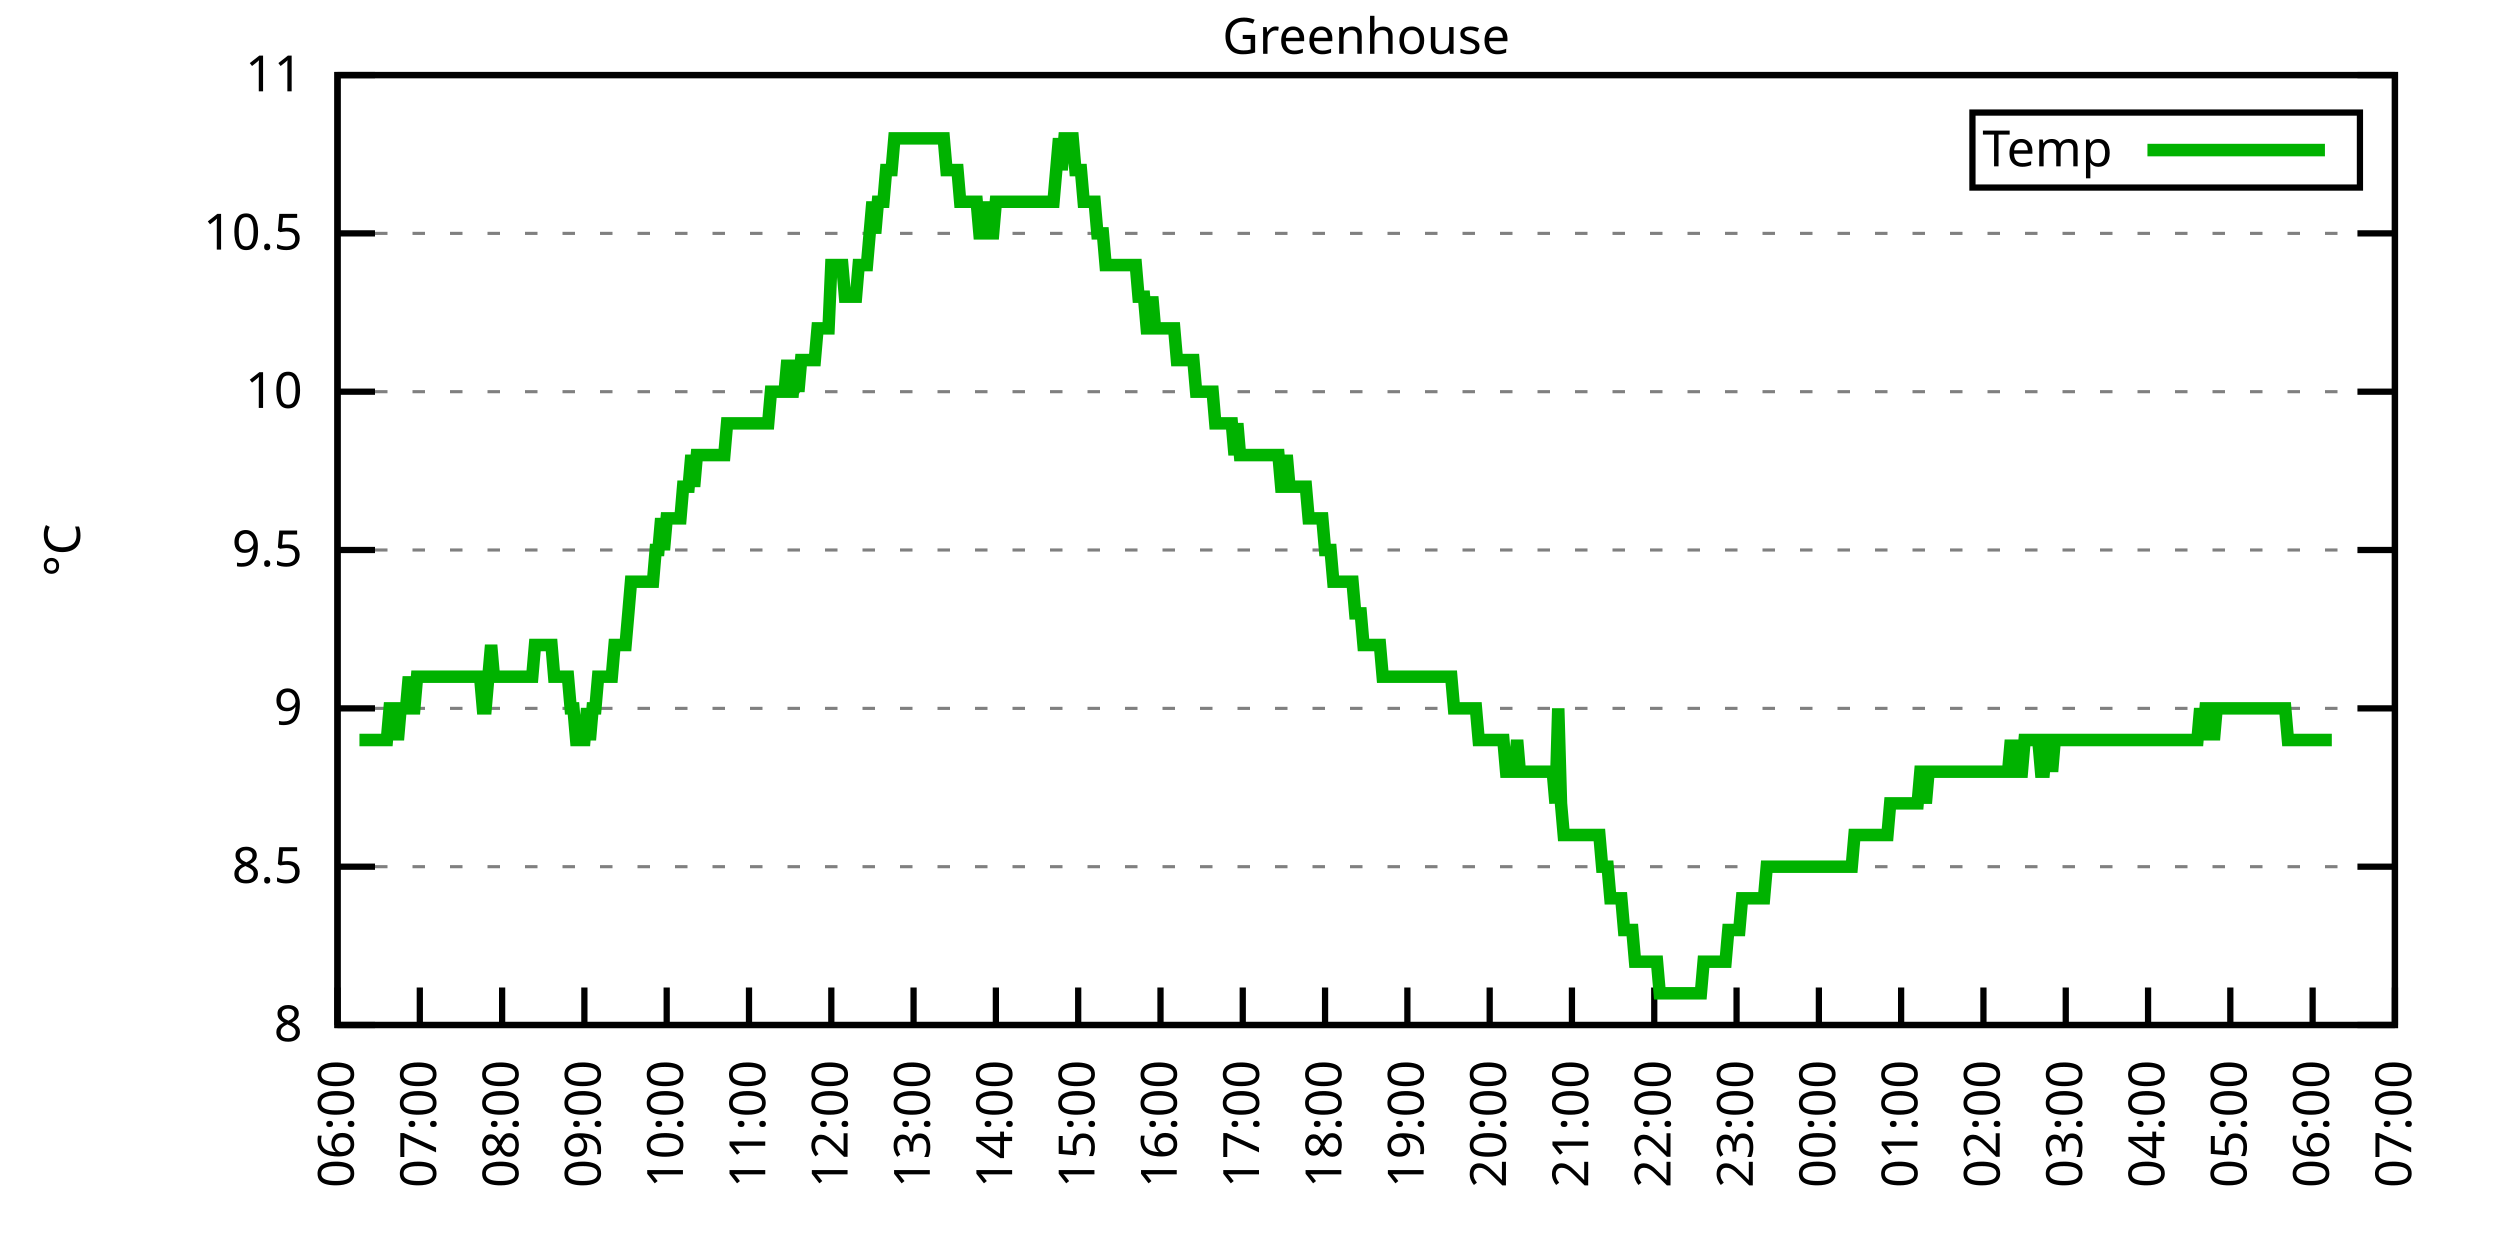
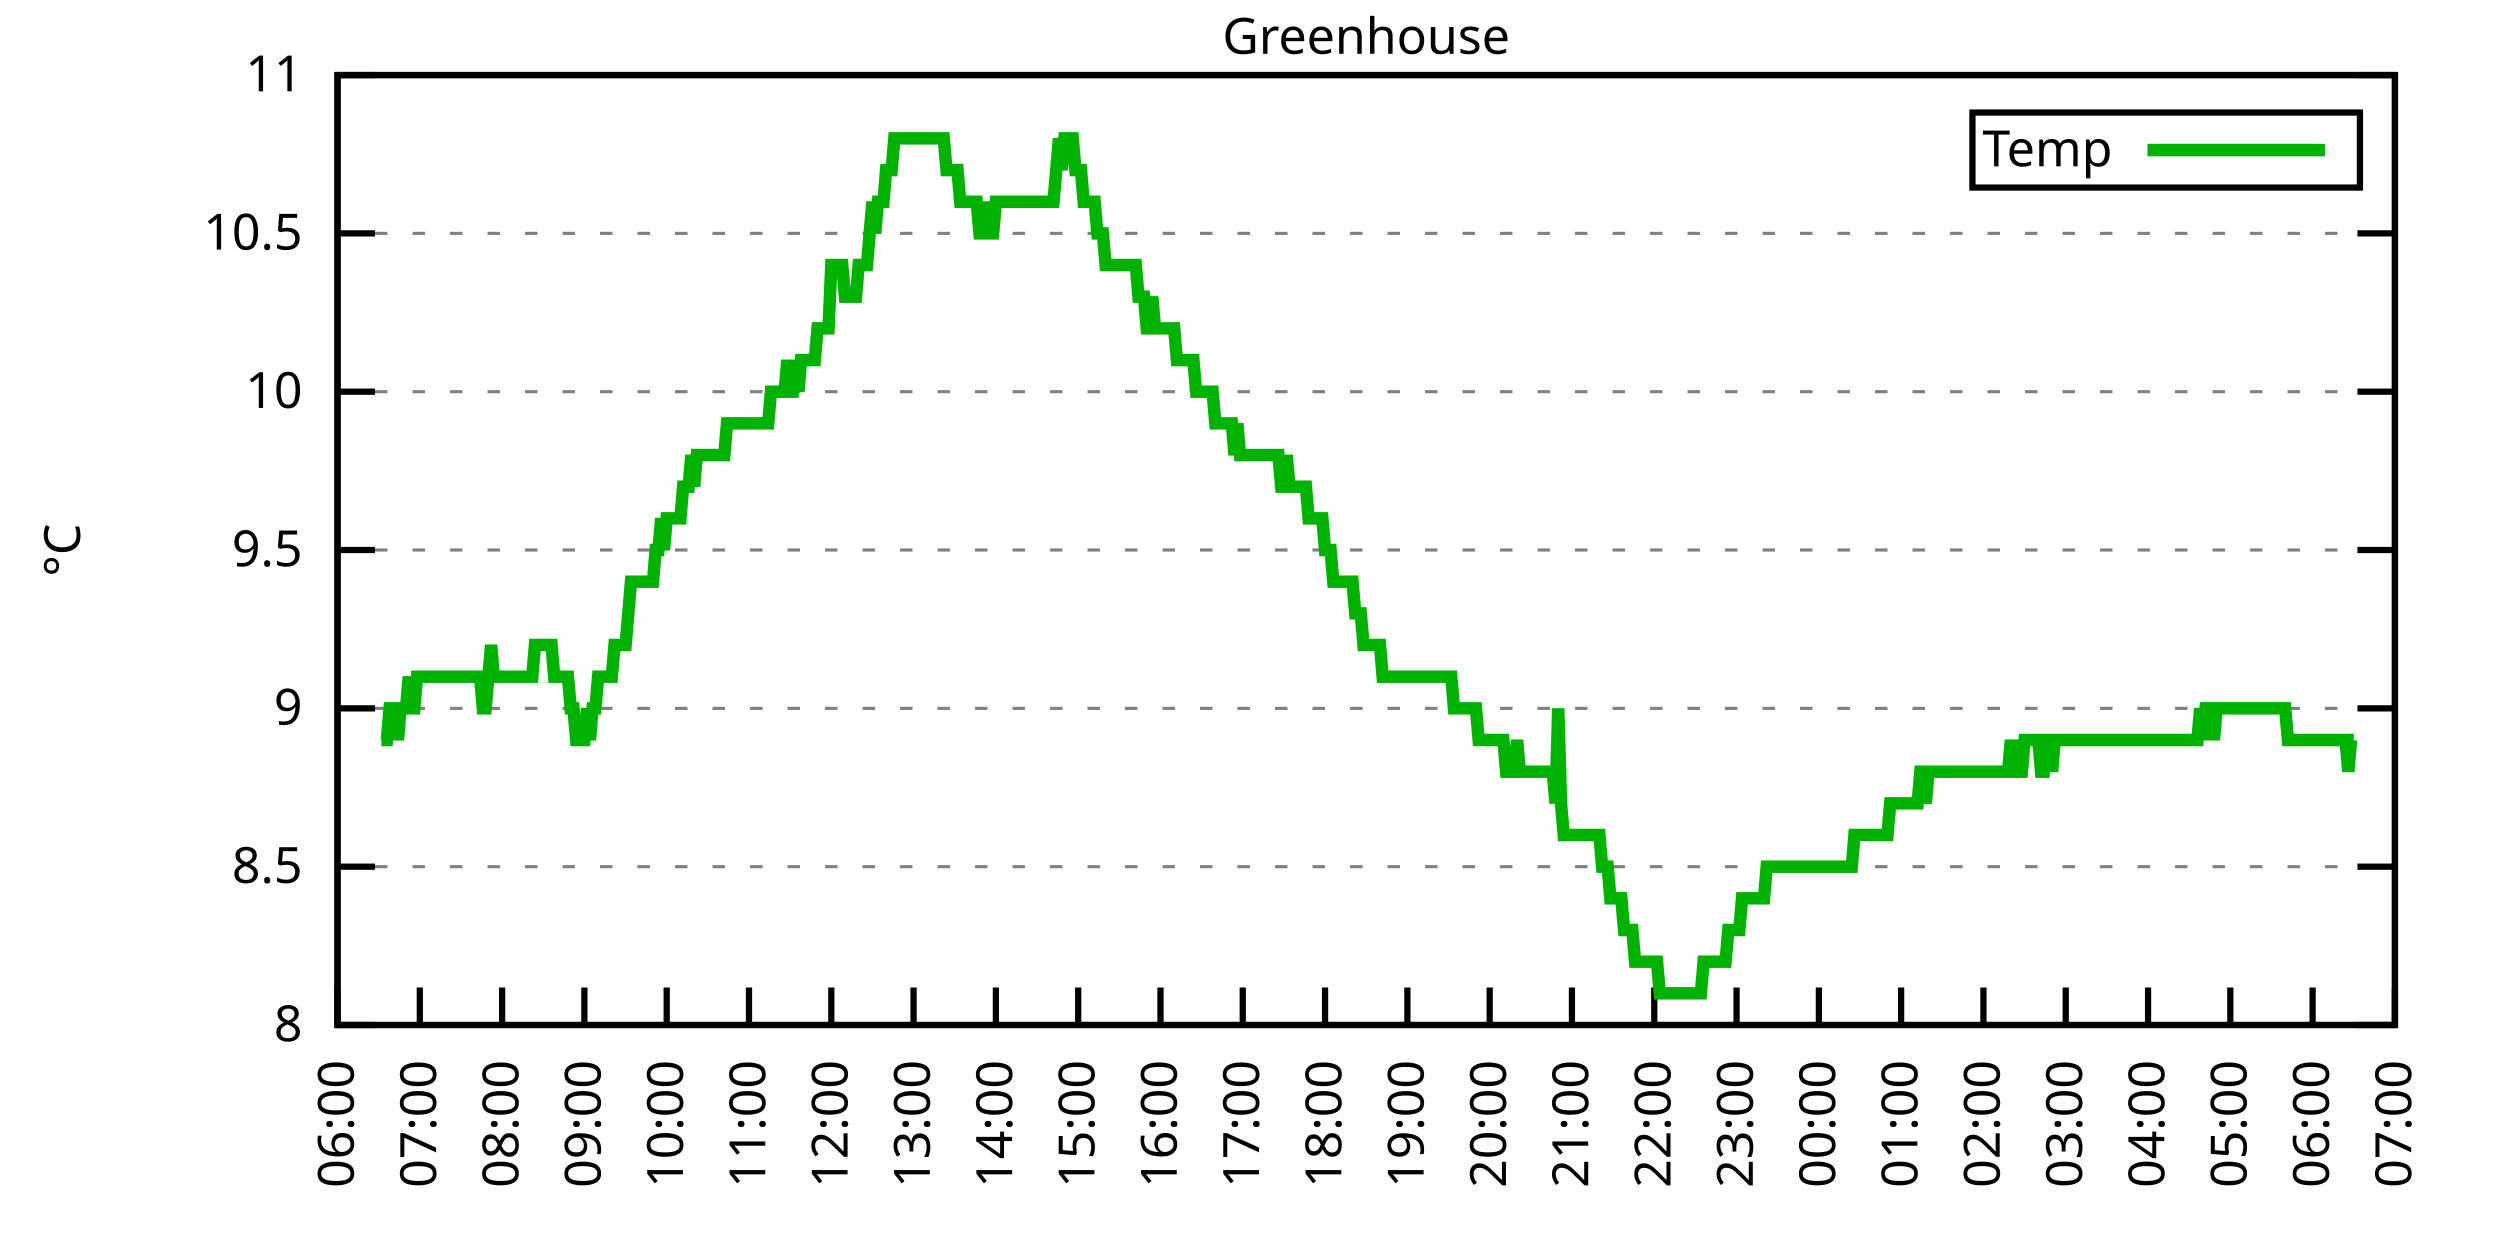
<svg xmlns="http://www.w3.org/2000/svg" xmlns:xlink="http://www.w3.org/1999/xlink" width="400" height="200" viewBox="0 0 400 200">
  <g id="gnuplot_canvas">
    <rect x="0" y="0" width="400" height="200" fill="none" />
    <defs>
      <circle id="gpDot" r="0.5" stroke-width="0.5" stroke="currentColor" />
      <path id="gpPt0" stroke-width="0.333" stroke="currentColor" d="M-1,0 h2 M0,-1 v2" />
      <path id="gpPt1" stroke-width="0.333" stroke="currentColor" d="M-1,-1 L1,1 M1,-1 L-1,1" />
      <path id="gpPt2" stroke-width="0.333" stroke="currentColor" d="M-1,0 L1,0 M0,-1 L0,1 M-1,-1 L1,1 M-1,1 L1,-1" />
      <rect id="gpPt3" stroke-width="0.333" stroke="currentColor" x="-1" y="-1" width="2" height="2" />
      <rect id="gpPt4" stroke-width="0.333" stroke="currentColor" fill="currentColor" x="-1" y="-1" width="2" height="2" />
      <circle id="gpPt5" stroke-width="0.333" stroke="currentColor" cx="0" cy="0" r="1" />
      <use xlink:href="#gpPt5" id="gpPt6" fill="currentColor" stroke="none" />
      <path id="gpPt7" stroke-width="0.333" stroke="currentColor" d="M0,-1.33 L-1.33,0.67 L1.33,0.67 z" />
      <use xlink:href="#gpPt7" id="gpPt8" fill="currentColor" stroke="none" />
      <use xlink:href="#gpPt7" id="gpPt9" stroke="currentColor" transform="rotate(180)" />
      <use xlink:href="#gpPt9" id="gpPt10" fill="currentColor" stroke="none" />
      <use xlink:href="#gpPt3" id="gpPt11" stroke="currentColor" transform="rotate(45)" />
      <use xlink:href="#gpPt11" id="gpPt12" fill="currentColor" stroke="none" />
      <path id="gpPt13" stroke-width="0.333" stroke="currentColor" d="M0,1.330 L1.265,0.411 L0.782,-1.067 L-0.782,-1.076 L-1.265,0.411 z" />
      <use xlink:href="#gpPt13" id="gpPt14" fill="currentColor" stroke="none" />
      <filter id="textbox" filterUnits="objectBoundingBox" x="0" y="0" height="1" width="1">
        <feFlood flood-color="white" flood-opacity="1" result="bgnd" />
        <feComposite in="SourceGraphic" in2="bgnd" operator="atop" />
      </filter>
      <filter id="greybox" filterUnits="objectBoundingBox" x="0" y="0" height="1" width="1">
        <feFlood flood-color="lightgrey" flood-opacity="1" result="grey" />
        <feComposite in="SourceGraphic" in2="grey" operator="atop" />
      </filter>
    </defs>
    <g fill="none" color="white" stroke="currentColor" stroke-width="1.00" stroke-linecap="butt" stroke-linejoin="miter">
</g>
    <g fill="none" color="black" stroke="currentColor" stroke-width="1.00" stroke-linecap="butt" stroke-linejoin="miter">
      <g stroke="none" shape-rendering="crispEdges">
        <polygon fill="rgb(255, 255, 255)" points="54.00,164.00 383.18,164.00 383.18,12.02 54.00,12.02 " />
      </g>
    </g>
    <g fill="none" color="black" stroke="currentColor" stroke-width="1.00" stroke-linecap="butt" stroke-linejoin="miter">
</g>
    <g fill="none" color="black" stroke="black" stroke-width="0.50" stroke-linecap="butt" stroke-linejoin="miter">
</g>
    <g fill="none" color="gray" stroke="currentColor" stroke-width="0.50" stroke-linecap="butt" stroke-linejoin="miter">
      <path stroke="gray" stroke-dasharray="2,4" class="gridline" d="M54.00,164.00 L383.19,164.00  " />
    </g>
    <g fill="none" color="gray" stroke="gray" stroke-width="1.00" stroke-linecap="butt" stroke-linejoin="miter">
</g>
    <g fill="none" color="black" stroke="currentColor" stroke-width="1.00" stroke-linecap="butt" stroke-linejoin="miter">
      <path stroke="black" d="M54.00,164.00 L60.00,164.00 M383.19,164.00 L377.19,164.00  " />
      <g transform="translate(48.40,166.60)" stroke="none" fill="black" font-family="Sans" font-size="8.00" text-anchor="end">
        <text>
          <tspan font-family="Sans"> 8</tspan>
        </text>
      </g>
    </g>
    <g fill="none" color="black" stroke="currentColor" stroke-width="1.00" stroke-linecap="butt" stroke-linejoin="miter">
</g>
    <g fill="none" color="black" stroke="black" stroke-width="0.50" stroke-linecap="butt" stroke-linejoin="miter">
</g>
    <g fill="none" color="gray" stroke="currentColor" stroke-width="0.50" stroke-linecap="butt" stroke-linejoin="miter">
      <path stroke="gray" stroke-dasharray="2,4" class="gridline" d="M54.00,138.67 L383.19,138.67  " />
    </g>
    <g fill="none" color="gray" stroke="gray" stroke-width="1.00" stroke-linecap="butt" stroke-linejoin="miter">
</g>
    <g fill="none" color="black" stroke="currentColor" stroke-width="1.00" stroke-linecap="butt" stroke-linejoin="miter">
      <path stroke="black" d="M54.00,138.67 L60.00,138.67 M383.19,138.67 L377.19,138.67  " />
      <g transform="translate(48.40,141.27)" stroke="none" fill="black" font-family="Sans" font-size="8.00" text-anchor="end">
        <text>
          <tspan font-family="Sans"> 8.5</tspan>
        </text>
      </g>
    </g>
    <g fill="none" color="black" stroke="currentColor" stroke-width="1.00" stroke-linecap="butt" stroke-linejoin="miter">
</g>
    <g fill="none" color="black" stroke="black" stroke-width="0.50" stroke-linecap="butt" stroke-linejoin="miter">
</g>
    <g fill="none" color="gray" stroke="currentColor" stroke-width="0.50" stroke-linecap="butt" stroke-linejoin="miter">
      <path stroke="gray" stroke-dasharray="2,4" class="gridline" d="M54.00,113.34 L383.19,113.34  " />
    </g>
    <g fill="none" color="gray" stroke="gray" stroke-width="1.00" stroke-linecap="butt" stroke-linejoin="miter">
</g>
    <g fill="none" color="black" stroke="currentColor" stroke-width="1.00" stroke-linecap="butt" stroke-linejoin="miter">
      <path stroke="black" d="M54.00,113.34 L60.00,113.34 M383.19,113.34 L377.19,113.34  " />
      <g transform="translate(48.40,115.94)" stroke="none" fill="black" font-family="Sans" font-size="8.00" text-anchor="end">
        <text>
          <tspan font-family="Sans"> 9</tspan>
        </text>
      </g>
    </g>
    <g fill="none" color="black" stroke="currentColor" stroke-width="1.00" stroke-linecap="butt" stroke-linejoin="miter">
</g>
    <g fill="none" color="black" stroke="black" stroke-width="0.50" stroke-linecap="butt" stroke-linejoin="miter">
</g>
    <g fill="none" color="gray" stroke="currentColor" stroke-width="0.50" stroke-linecap="butt" stroke-linejoin="miter">
      <path stroke="gray" stroke-dasharray="2,4" class="gridline" d="M54.00,88.00 L383.19,88.00  " />
    </g>
    <g fill="none" color="gray" stroke="gray" stroke-width="1.00" stroke-linecap="butt" stroke-linejoin="miter">
</g>
    <g fill="none" color="black" stroke="currentColor" stroke-width="1.00" stroke-linecap="butt" stroke-linejoin="miter">
      <path stroke="black" d="M54.00,88.00 L60.00,88.00 M383.19,88.00 L377.19,88.00  " />
      <g transform="translate(48.40,90.60)" stroke="none" fill="black" font-family="Sans" font-size="8.00" text-anchor="end">
        <text>
          <tspan font-family="Sans"> 9.5</tspan>
        </text>
      </g>
    </g>
    <g fill="none" color="black" stroke="currentColor" stroke-width="1.00" stroke-linecap="butt" stroke-linejoin="miter">
</g>
    <g fill="none" color="black" stroke="black" stroke-width="0.50" stroke-linecap="butt" stroke-linejoin="miter">
</g>
    <g fill="none" color="gray" stroke="currentColor" stroke-width="0.50" stroke-linecap="butt" stroke-linejoin="miter">
      <path stroke="gray" stroke-dasharray="2,4" class="gridline" d="M54.00,62.67 L383.19,62.67  " />
    </g>
    <g fill="none" color="gray" stroke="gray" stroke-width="1.00" stroke-linecap="butt" stroke-linejoin="miter">
</g>
    <g fill="none" color="black" stroke="currentColor" stroke-width="1.00" stroke-linecap="butt" stroke-linejoin="miter">
      <path stroke="black" d="M54.00,62.67 L60.00,62.67 M383.19,62.67 L377.19,62.67  " />
      <g transform="translate(48.40,65.27)" stroke="none" fill="black" font-family="Sans" font-size="8.00" text-anchor="end">
        <text>
          <tspan font-family="Sans"> 10</tspan>
        </text>
      </g>
    </g>
    <g fill="none" color="black" stroke="currentColor" stroke-width="1.00" stroke-linecap="butt" stroke-linejoin="miter">
</g>
    <g fill="none" color="black" stroke="black" stroke-width="0.50" stroke-linecap="butt" stroke-linejoin="miter">
</g>
    <g fill="none" color="gray" stroke="currentColor" stroke-width="0.50" stroke-linecap="butt" stroke-linejoin="miter">
      <path stroke="gray" stroke-dasharray="2,4" class="gridline" d="M54.00,37.34 L383.19,37.34  " />
    </g>
    <g fill="none" color="gray" stroke="gray" stroke-width="1.00" stroke-linecap="butt" stroke-linejoin="miter">
</g>
    <g fill="none" color="black" stroke="currentColor" stroke-width="1.00" stroke-linecap="butt" stroke-linejoin="miter">
      <path stroke="black" d="M54.00,37.34 L60.00,37.34 M383.19,37.34 L377.19,37.34  " />
      <g transform="translate(48.40,39.94)" stroke="none" fill="black" font-family="Sans" font-size="8.00" text-anchor="end">
        <text>
          <tspan font-family="Sans"> 10.5</tspan>
        </text>
      </g>
    </g>
    <g fill="none" color="black" stroke="currentColor" stroke-width="1.00" stroke-linecap="butt" stroke-linejoin="miter">
</g>
    <g fill="none" color="black" stroke="black" stroke-width="0.50" stroke-linecap="butt" stroke-linejoin="miter">
</g>
    <g fill="none" color="gray" stroke="currentColor" stroke-width="0.50" stroke-linecap="butt" stroke-linejoin="miter">
      <path stroke="gray" stroke-dasharray="2,4" class="gridline" d="M54.00,12.01 L383.19,12.01  " />
    </g>
    <g fill="none" color="gray" stroke="gray" stroke-width="1.00" stroke-linecap="butt" stroke-linejoin="miter">
</g>
    <g fill="none" color="black" stroke="currentColor" stroke-width="1.00" stroke-linecap="butt" stroke-linejoin="miter">
      <path stroke="black" d="M54.00,12.01 L60.00,12.01 M383.19,12.01 L377.19,12.01  " />
      <g transform="translate(48.40,14.61)" stroke="none" fill="black" font-family="Sans" font-size="8.00" text-anchor="end">
        <text>
          <tspan font-family="Sans"> 11</tspan>
        </text>
      </g>
    </g>
    <g fill="none" color="black" stroke="currentColor" stroke-width="1.00" stroke-linecap="butt" stroke-linejoin="miter">
      <path stroke="black" d="M54.00,164.00 L54.00,158.00  " />
      <g transform="translate(56.60,169.60) rotate(270.00)" stroke="none" fill="black" font-family="Sans" font-size="8.00" text-anchor="end">
        <text>
          <tspan font-family="Sans">06:00</tspan>
        </text>
      </g>
    </g>
    <g fill="none" color="black" stroke="currentColor" stroke-width="1.00" stroke-linecap="butt" stroke-linejoin="miter">
      <path stroke="black" d="M67.17,164.00 L67.17,158.00  " />
      <g transform="translate(69.77,169.60) rotate(270.00)" stroke="none" fill="black" font-family="Sans" font-size="8.00" text-anchor="end">
        <text>
          <tspan font-family="Sans">07:00</tspan>
        </text>
      </g>
    </g>
    <g fill="none" color="black" stroke="currentColor" stroke-width="1.00" stroke-linecap="butt" stroke-linejoin="miter">
      <path stroke="black" d="M80.34,164.00 L80.34,158.00  " />
      <g transform="translate(82.94,169.60) rotate(270.00)" stroke="none" fill="black" font-family="Sans" font-size="8.00" text-anchor="end">
        <text>
          <tspan font-family="Sans">08:00</tspan>
        </text>
      </g>
    </g>
    <g fill="none" color="black" stroke="currentColor" stroke-width="1.00" stroke-linecap="butt" stroke-linejoin="miter">
      <path stroke="black" d="M93.50,164.00 L93.50,158.00  " />
      <g transform="translate(96.10,169.60) rotate(270.00)" stroke="none" fill="black" font-family="Sans" font-size="8.00" text-anchor="end">
        <text>
          <tspan font-family="Sans">09:00</tspan>
        </text>
      </g>
    </g>
    <g fill="none" color="black" stroke="currentColor" stroke-width="1.00" stroke-linecap="butt" stroke-linejoin="miter">
      <path stroke="black" d="M106.67,164.00 L106.67,158.00  " />
      <g transform="translate(109.27,169.60) rotate(270.00)" stroke="none" fill="black" font-family="Sans" font-size="8.00" text-anchor="end">
        <text>
          <tspan font-family="Sans">10:00</tspan>
        </text>
      </g>
    </g>
    <g fill="none" color="black" stroke="currentColor" stroke-width="1.00" stroke-linecap="butt" stroke-linejoin="miter">
      <path stroke="black" d="M119.84,164.00 L119.84,158.00  " />
      <g transform="translate(122.44,169.60) rotate(270.00)" stroke="none" fill="black" font-family="Sans" font-size="8.00" text-anchor="end">
        <text>
          <tspan font-family="Sans">11:00</tspan>
        </text>
      </g>
    </g>
    <g fill="none" color="black" stroke="currentColor" stroke-width="1.00" stroke-linecap="butt" stroke-linejoin="miter">
      <path stroke="black" d="M133.01,164.00 L133.01,158.00  " />
      <g transform="translate(135.61,169.60) rotate(270.00)" stroke="none" fill="black" font-family="Sans" font-size="8.00" text-anchor="end">
        <text>
          <tspan font-family="Sans">12:00</tspan>
        </text>
      </g>
    </g>
    <g fill="none" color="black" stroke="currentColor" stroke-width="1.00" stroke-linecap="butt" stroke-linejoin="miter">
      <path stroke="black" d="M146.17,164.00 L146.17,158.00  " />
      <g transform="translate(148.77,169.60) rotate(270.00)" stroke="none" fill="black" font-family="Sans" font-size="8.00" text-anchor="end">
        <text>
          <tspan font-family="Sans">13:00</tspan>
        </text>
      </g>
    </g>
    <g fill="none" color="black" stroke="currentColor" stroke-width="1.00" stroke-linecap="butt" stroke-linejoin="miter">
      <path stroke="black" d="M159.34,164.00 L159.34,158.00  " />
      <g transform="translate(161.94,169.60) rotate(270.00)" stroke="none" fill="black" font-family="Sans" font-size="8.00" text-anchor="end">
        <text>
          <tspan font-family="Sans">14:00</tspan>
        </text>
      </g>
    </g>
    <g fill="none" color="black" stroke="currentColor" stroke-width="1.00" stroke-linecap="butt" stroke-linejoin="miter">
      <path stroke="black" d="M172.51,164.00 L172.51,158.00  " />
      <g transform="translate(175.11,169.60) rotate(270.00)" stroke="none" fill="black" font-family="Sans" font-size="8.00" text-anchor="end">
        <text>
          <tspan font-family="Sans">15:00</tspan>
        </text>
      </g>
    </g>
    <g fill="none" color="black" stroke="currentColor" stroke-width="1.00" stroke-linecap="butt" stroke-linejoin="miter">
      <path stroke="black" d="M185.68,164.00 L185.68,158.00  " />
      <g transform="translate(188.28,169.60) rotate(270.00)" stroke="none" fill="black" font-family="Sans" font-size="8.00" text-anchor="end">
        <text>
          <tspan font-family="Sans">16:00</tspan>
        </text>
      </g>
    </g>
    <g fill="none" color="black" stroke="currentColor" stroke-width="1.00" stroke-linecap="butt" stroke-linejoin="miter">
      <path stroke="black" d="M198.84,164.00 L198.84,158.00  " />
      <g transform="translate(201.44,169.60) rotate(270.00)" stroke="none" fill="black" font-family="Sans" font-size="8.00" text-anchor="end">
        <text>
          <tspan font-family="Sans">17:00</tspan>
        </text>
      </g>
    </g>
    <g fill="none" color="black" stroke="currentColor" stroke-width="1.00" stroke-linecap="butt" stroke-linejoin="miter">
      <path stroke="black" d="M212.01,164.00 L212.01,158.00  " />
      <g transform="translate(214.61,169.60) rotate(270.00)" stroke="none" fill="black" font-family="Sans" font-size="8.00" text-anchor="end">
        <text>
          <tspan font-family="Sans">18:00</tspan>
        </text>
      </g>
    </g>
    <g fill="none" color="black" stroke="currentColor" stroke-width="1.00" stroke-linecap="butt" stroke-linejoin="miter">
      <path stroke="black" d="M225.18,164.00 L225.18,158.00  " />
      <g transform="translate(227.78,169.60) rotate(270.00)" stroke="none" fill="black" font-family="Sans" font-size="8.00" text-anchor="end">
        <text>
          <tspan font-family="Sans">19:00</tspan>
        </text>
      </g>
    </g>
    <g fill="none" color="black" stroke="currentColor" stroke-width="1.00" stroke-linecap="butt" stroke-linejoin="miter">
      <path stroke="black" d="M238.35,164.00 L238.35,158.00  " />
      <g transform="translate(240.95,169.60) rotate(270.00)" stroke="none" fill="black" font-family="Sans" font-size="8.00" text-anchor="end">
        <text>
          <tspan font-family="Sans">20:00</tspan>
        </text>
      </g>
    </g>
    <g fill="none" color="black" stroke="currentColor" stroke-width="1.00" stroke-linecap="butt" stroke-linejoin="miter">
      <path stroke="black" d="M251.51,164.00 L251.51,158.00  " />
      <g transform="translate(254.11,169.60) rotate(270.00)" stroke="none" fill="black" font-family="Sans" font-size="8.00" text-anchor="end">
        <text>
          <tspan font-family="Sans">21:00</tspan>
        </text>
      </g>
    </g>
    <g fill="none" color="black" stroke="currentColor" stroke-width="1.00" stroke-linecap="butt" stroke-linejoin="miter">
      <path stroke="black" d="M264.68,164.00 L264.68,158.00  " />
      <g transform="translate(267.28,169.60) rotate(270.00)" stroke="none" fill="black" font-family="Sans" font-size="8.00" text-anchor="end">
        <text>
          <tspan font-family="Sans">22:00</tspan>
        </text>
      </g>
    </g>
    <g fill="none" color="black" stroke="currentColor" stroke-width="1.00" stroke-linecap="butt" stroke-linejoin="miter">
      <path stroke="black" d="M277.85,164.00 L277.85,158.00  " />
      <g transform="translate(280.45,169.60) rotate(270.00)" stroke="none" fill="black" font-family="Sans" font-size="8.00" text-anchor="end">
        <text>
          <tspan font-family="Sans">23:00</tspan>
        </text>
      </g>
    </g>
    <g fill="none" color="black" stroke="currentColor" stroke-width="1.00" stroke-linecap="butt" stroke-linejoin="miter">
      <path stroke="black" d="M291.02,164.00 L291.02,158.00  " />
      <g transform="translate(293.62,169.60) rotate(270.00)" stroke="none" fill="black" font-family="Sans" font-size="8.00" text-anchor="end">
        <text>
          <tspan font-family="Sans">00:00</tspan>
        </text>
      </g>
    </g>
    <g fill="none" color="black" stroke="currentColor" stroke-width="1.00" stroke-linecap="butt" stroke-linejoin="miter">
      <path stroke="black" d="M304.18,164.00 L304.18,158.00  " />
      <g transform="translate(306.78,169.60) rotate(270.00)" stroke="none" fill="black" font-family="Sans" font-size="8.00" text-anchor="end">
        <text>
          <tspan font-family="Sans">01:00</tspan>
        </text>
      </g>
    </g>
    <g fill="none" color="black" stroke="currentColor" stroke-width="1.00" stroke-linecap="butt" stroke-linejoin="miter">
      <path stroke="black" d="M317.35,164.00 L317.35,158.00  " />
      <g transform="translate(319.95,169.60) rotate(270.00)" stroke="none" fill="black" font-family="Sans" font-size="8.00" text-anchor="end">
        <text>
          <tspan font-family="Sans">02:00</tspan>
        </text>
      </g>
    </g>
    <g fill="none" color="black" stroke="currentColor" stroke-width="1.00" stroke-linecap="butt" stroke-linejoin="miter">
      <path stroke="black" d="M330.52,164.00 L330.52,158.00  " />
      <g transform="translate(333.12,169.60) rotate(270.00)" stroke="none" fill="black" font-family="Sans" font-size="8.00" text-anchor="end">
        <text>
          <tspan font-family="Sans">03:00</tspan>
        </text>
      </g>
    </g>
    <g fill="none" color="black" stroke="currentColor" stroke-width="1.00" stroke-linecap="butt" stroke-linejoin="miter">
      <path stroke="black" d="M343.69,164.00 L343.69,158.00  " />
      <g transform="translate(346.29,169.60) rotate(270.00)" stroke="none" fill="black" font-family="Sans" font-size="8.00" text-anchor="end">
        <text>
          <tspan font-family="Sans">04:00</tspan>
        </text>
      </g>
    </g>
    <g fill="none" color="black" stroke="currentColor" stroke-width="1.00" stroke-linecap="butt" stroke-linejoin="miter">
      <path stroke="black" d="M356.85,164.00 L356.85,158.00  " />
      <g transform="translate(359.45,169.60) rotate(270.00)" stroke="none" fill="black" font-family="Sans" font-size="8.00" text-anchor="end">
        <text>
          <tspan font-family="Sans">05:00</tspan>
        </text>
      </g>
    </g>
    <g fill="none" color="black" stroke="currentColor" stroke-width="1.00" stroke-linecap="butt" stroke-linejoin="miter">
      <path stroke="black" d="M370.02,164.00 L370.02,158.00  " />
      <g transform="translate(372.62,169.60) rotate(270.00)" stroke="none" fill="black" font-family="Sans" font-size="8.00" text-anchor="end">
        <text>
          <tspan font-family="Sans">06:00</tspan>
        </text>
      </g>
    </g>
    <g fill="none" color="black" stroke="currentColor" stroke-width="1.00" stroke-linecap="butt" stroke-linejoin="miter">
      <path stroke="black" d="M383.19,164.00 L383.19,158.00  " />
      <g transform="translate(385.79,169.60) rotate(270.00)" stroke="none" fill="black" font-family="Sans" font-size="8.00" text-anchor="end">
        <text>
          <tspan font-family="Sans">07:00</tspan>
        </text>
      </g>
    </g>
    <g fill="none" color="black" stroke="currentColor" stroke-width="1.00" stroke-linecap="butt" stroke-linejoin="miter">
</g>
    <g fill="none" color="black" stroke="currentColor" stroke-width="1.00" stroke-linecap="butt" stroke-linejoin="miter">
      <path stroke="black" d="M54.00,12.01 L54.00,164.00 L383.19,164.00 L383.19,12.01 L54.00,12.01 Z  " />
    </g>
    <g fill="none" color="black" stroke="currentColor" stroke-width="1.00" stroke-linecap="butt" stroke-linejoin="miter">
</g>
    <g fill="none" color="black" stroke="currentColor" stroke-width="1.00" stroke-linecap="butt" stroke-linejoin="miter">
      <path stroke="black" d="M315.59,30.01 L315.59,18.01 L377.59,18.01 L377.59,30.01 L315.59,30.01 Z  " />
    </g>
    <g id="Greenhouse_plot_1">
      <g fill="none" color="white" stroke="black" stroke-width="2.00" stroke-linecap="butt" stroke-linejoin="miter">
</g>
      <g fill="none" color="black" stroke="currentColor" stroke-width="2.00" stroke-linecap="butt" stroke-linejoin="miter">
        <g transform="translate(337.99,26.61)" stroke="none" fill="black" font-family="Sans" font-size="8.00" text-anchor="end">
          <text>
            <tspan font-family="Sans">Temp</tspan>
          </text>
        </g>
      </g>
      <g fill="none" color="black" stroke="currentColor" stroke-width="2.00" stroke-linecap="butt" stroke-linejoin="miter">
-         <path stroke="rgb(  0, 178,   0)" d="M343.59,24.01 L371.99,24.01 M57.51,118.40 L57.95,118.40 L58.39,118.40 L58.83,118.40 L59.27,118.40 L59.71,118.40   L60.14,118.40 L60.58,118.40 L61.02,118.40 L61.46,118.40 L61.90,118.40 L62.34,113.34 L62.78,113.34 L63.22,113.34   L63.66,118.40 L64.10,113.34 L64.53,113.34 L64.97,113.34 L65.41,108.27 L65.85,113.34 L66.29,113.34 L66.73,108.27   L67.17,108.27 L67.61,108.27 L68.05,108.27 L68.48,108.27 L68.92,108.27 L69.36,108.27 L69.80,108.27 L70.24,108.27   L70.68,108.27 L71.12,108.27 L71.56,108.27 L72.00,108.27 L72.43,108.27 L72.87,108.27 L73.31,108.27 L73.75,108.27   L74.19,108.27 L74.63,108.27 L75.07,108.27 L75.51,108.27 L75.95,108.27 L76.38,108.27 L76.82,108.27 L77.26,113.34   L77.70,113.34 L78.14,108.27 L78.58,103.20 L79.02,108.27 L79.46,108.27 L79.90,108.27 L80.34,108.27 L80.77,108.27   L81.21,108.27 L81.65,108.27 L82.09,108.27 L82.53,108.27 L82.97,108.27 L83.41,108.27 L83.85,108.27 L84.29,108.27   L84.72,108.27 L85.16,108.27 L85.60,103.20 L86.04,103.20 L86.48,103.20 L86.92,103.20 L87.36,103.20 L87.80,103.20   L88.24,103.20 L88.67,108.27 L89.11,108.27 L89.55,108.27 L89.99,108.27 L90.43,108.27 L90.87,108.27 L91.31,113.34   L91.75,113.34 L92.19,118.40 L92.62,118.40 L93.06,118.40 L93.50,118.40 L93.94,113.34 L94.38,118.40 L94.82,113.34   L95.26,113.34 L95.70,108.27 L96.14,108.27 L96.58,108.27 L97.01,108.27 L97.45,108.27 L97.89,108.27 L98.33,103.20   L98.77,103.20 L99.21,103.20 L99.65,103.20 L100.09,103.20 L100.53,98.14 L100.96,93.07 L101.40,93.07 L101.84,93.07   L102.28,93.07 L102.72,93.07 L103.16,93.07 L103.60,93.07 L104.04,93.07 L104.48,93.07 L104.91,88.00 L105.35,88.00   L105.79,82.94 L106.23,88.00 L106.67,82.94 L107.11,82.94 L107.55,82.94 L107.99,82.94 L108.43,82.94 L108.87,82.94   L109.30,77.87 L109.74,77.87 L110.18,77.87 L110.62,72.81 L111.06,77.87 L111.50,72.81 L111.94,72.81 L112.38,72.81   L112.82,72.81 L113.25,72.81 L113.69,72.81 L114.13,72.81 L114.57,72.81 L115.01,72.81 L115.45,72.81 L115.89,72.81   L116.33,67.74 L116.77,67.74 L117.20,67.74 L117.64,67.74 L118.08,67.74 L118.52,67.74 L118.96,67.74 L119.40,67.74   L119.84,67.74 L120.28,67.74 L120.72,67.74 L121.15,67.74 L121.59,67.74 L122.03,67.74 L122.47,67.74 L122.91,67.74   L123.35,62.67 L123.79,62.67 L124.23,62.67 L124.67,62.67 L125.11,62.67 L125.54,62.67 L125.98,57.61 L126.42,62.67   L126.86,62.67 L127.30,57.61 L127.74,62.67 L128.18,57.61 L128.62,57.61 L129.06,57.61 L129.49,57.61 L129.93,57.61   L130.37,57.61 L130.81,52.54 L131.25,52.54 L131.69,52.54 L132.13,52.54 L132.57,52.54 L133.01,42.41 L133.44,42.41   L133.88,42.41 L134.32,42.41 L134.76,42.41 L135.20,47.47 L135.64,47.47 L136.08,47.47 L136.52,47.47 L136.96,47.47   L137.39,42.41 L137.83,42.41 L138.27,42.41 L138.71,42.41 L139.15,37.34 L139.59,32.28 L140.03,37.34 L140.47,32.28   L140.91,32.28 L141.35,32.28 L141.78,27.21 L142.22,27.21 L142.66,27.21 L143.10,22.14 L143.54,22.14 L143.98,22.14   L144.42,22.14 L144.86,22.14 L145.30,22.14 L145.73,22.14 L146.17,22.14 L146.61,22.14 L147.05,22.14 L147.49,22.14   L147.93,22.14 L148.37,22.14 L148.81,22.14 L149.25,22.14 L149.68,22.14 L150.12,22.14 L150.56,22.14 L151.00,22.14   L151.44,27.21 L151.88,27.21 L152.32,27.21 L152.76,27.21 L153.20,27.21 L153.63,32.28 L154.07,32.28 L154.51,32.28   L154.95,32.28 L155.39,32.28 L155.83,32.28 L156.27,32.28 L156.71,37.34 L157.15,37.34 L157.59,32.28 L158.02,37.34   L158.46,37.34 L158.90,37.34 L159.34,32.28 L159.78,32.28 L160.22,32.28 L160.66,32.28 L161.10,32.28 L161.54,32.28   L161.97,32.28 L162.41,32.28 L162.85,32.28 L163.29,32.28 L163.73,32.28 L164.17,32.28 L164.61,32.28 L165.05,32.28   L165.49,32.28 L165.92,32.28 L166.36,32.28 L166.80,32.28 L167.24,32.28 L167.68,32.28 L168.12,32.28 L168.56,32.28   L169.00,27.21 L169.44,22.14 L169.87,27.21 L170.31,22.14 L170.75,22.14 L171.19,22.14 L171.63,22.14 L172.07,27.21   L172.51,27.21 L172.95,27.21 L173.39,32.28 L173.83,32.28 L174.26,32.28 L174.70,32.28 L175.14,32.28 L175.58,37.34   L176.02,37.34 L176.46,37.34 L176.90,42.41 L177.34,42.41 L177.78,42.41 L178.21,42.41 L178.65,42.41 L179.09,42.41   L179.53,42.41 L179.97,42.41 L180.41,42.41 L180.85,42.41 L181.29,42.41 L181.73,42.41 L182.16,47.47 L182.60,47.47   L183.04,47.47 L183.48,52.54 L183.92,52.54 L184.36,47.47 L184.80,52.54 L185.24,52.54 L185.68,52.54 L186.11,52.54   L186.55,52.54 L186.99,52.54 L187.43,52.54 L187.87,52.54 L188.31,57.61 L188.75,57.61 L189.19,57.61 L189.63,57.61   L190.07,57.61 L190.50,57.61 L190.94,57.61 L191.38,62.67 L191.82,62.67 L192.26,62.67 L192.70,62.67 L193.14,62.67   L193.58,62.67 L194.02,62.67 L194.45,67.74 L194.89,67.74 L195.33,67.74 L195.77,67.74 L196.21,67.74 L196.65,67.74   L197.09,67.74 L197.53,72.81 L197.97,67.74 L198.40,72.81 L198.84,72.81 L199.28,72.81 L199.72,72.81 L200.16,72.81   L200.60,72.81 L201.04,72.81 L201.48,72.81 L201.92,72.81 L202.35,72.81 L202.79,72.81 L203.23,72.81 L203.67,72.81   L204.11,72.81 L204.55,72.81 L204.99,77.87 L205.43,77.87 L205.87,72.81 L206.31,77.87 L206.74,77.87 L207.18,77.87   L207.62,77.87 L208.06,77.87 L208.50,77.87 L208.94,77.87 L209.38,82.94 L209.82,82.94 L210.26,82.94 L210.69,82.94   L211.13,82.94 L211.57,82.94 L212.01,88.00 L212.45,88.00 L212.89,88.00 L213.33,93.07 L213.77,93.07 L214.21,93.07   L214.64,93.07 L215.08,93.07 L215.52,93.07 L215.96,93.07 L216.40,93.07 L216.84,98.14 L217.28,98.14 L217.72,98.14   L218.16,103.20 L218.60,103.20 L219.03,103.20 L219.47,103.20 L219.91,103.20 L220.35,103.20 L220.79,103.20 L221.23,108.27   L221.67,108.27 L222.11,108.27 L222.55,108.27 L222.98,108.27 L223.42,108.27 L223.86,108.27 L224.30,108.27 L224.74,108.27   L225.18,108.27 L225.62,108.27 L226.06,108.27 L226.50,108.27 L226.93,108.27 L227.37,108.27 L227.81,108.27 L228.25,108.27   L228.69,108.27 L229.13,108.27 L229.57,108.27 L230.01,108.27 L230.45,108.27 L230.88,108.27 L231.32,108.27 L231.76,108.27   L232.20,108.27 L232.64,113.34 L233.08,113.34 L233.52,113.34 L233.96,113.34 L234.40,113.34 L234.84,113.34 L235.27,113.34   L235.71,113.34 L236.15,113.34 L236.59,118.40 L237.03,118.40 L237.47,118.40 L237.91,118.40 L238.35,118.40 L238.79,118.40   L239.22,118.40 L239.66,118.40 L240.10,118.40 L240.54,118.40 L240.98,123.47 L241.42,123.47 L241.86,123.47 L242.30,123.47   L242.74,118.40 L243.17,123.47 L243.61,123.47 L244.05,123.47 L244.49,123.47 L244.93,123.47 L245.37,123.47 L245.81,123.47   L246.25,123.47 L246.69,123.47 L247.12,123.47 L247.56,123.47 L248.00,123.47 L248.44,123.47 L248.88,128.54 L249.32,113.34   L249.76,128.54 L250.20,133.60 L250.64,133.60 L251.08,133.60 L251.51,133.60 L251.95,133.60 L252.39,133.60 L252.83,133.60   L253.27,133.60 L253.71,133.60 L254.15,133.60 L254.59,133.60 L255.03,133.60 L255.46,133.60 L255.90,133.60 L256.34,138.67   L256.78,138.67 L257.22,138.67 L257.66,143.73 L258.10,143.73 L258.54,143.73 L258.98,143.73 L259.41,143.73 L259.85,148.80   L260.29,148.80 L260.73,148.80 L261.17,148.80 L261.61,153.87 L262.05,153.87 L262.49,153.87 L262.93,153.87 L263.36,153.87   L263.80,153.87 L264.24,153.87 L264.68,153.87 L265.12,153.87 L265.56,158.93 L266.00,158.93 L266.44,158.93 L266.88,158.93   L267.32,158.93 L267.75,158.93 L268.19,158.93 L268.63,158.93 L269.07,158.93 L269.51,158.93 L269.95,158.93 L270.39,158.93   L270.83,158.93 L271.27,158.93 L271.70,158.93 L272.14,158.93 L272.58,153.87 L273.02,153.87 L273.46,153.87 L273.90,153.87   L274.34,153.87 L274.78,153.87 L275.22,153.87 L275.65,153.87 L276.09,153.87 L276.53,148.80 L276.97,148.80 L277.41,148.80   L277.85,148.80 L278.29,148.80 L278.73,143.73 L279.17,143.73 L279.60,143.73 L280.04,143.73 L280.48,143.73 L280.92,143.73   L281.36,143.73 L281.80,143.73 L282.24,143.73 L282.68,138.67 L283.12,138.67 L283.56,138.67 L283.99,138.67 L284.43,138.67   L284.87,138.67 L285.31,138.67 L285.75,138.67 L286.19,138.67 L286.63,138.67 L287.07,138.67 L287.51,138.67 L287.94,138.67   L288.38,138.67 L288.82,138.67 L289.26,138.67 L289.70,138.67 L290.14,138.67 L290.58,138.67 L291.02,138.67 L291.46,138.67   L291.89,138.67 L292.33,138.67 L292.77,138.67 L293.21,138.67 L293.65,138.67 L294.09,138.67 L294.53,138.67 L294.97,138.67   L295.41,138.67 L295.84,138.67 L296.28,138.67 L296.72,133.60 L297.16,133.60 L297.60,133.60 L298.04,133.60 L298.48,133.60   L298.92,133.60 L299.36,133.60 L299.80,133.60 L300.23,133.60 L300.67,133.60 L301.11,133.60 L301.55,133.60 L301.99,133.60   L302.43,128.54 L302.87,128.54 L303.31,128.54 L303.75,128.54 L304.18,128.54 L304.62,128.54 L305.06,128.54 L305.50,128.54   L305.94,128.54 L306.38,128.54 L306.82,128.54 L307.26,123.47 L307.70,123.47 L308.13,128.54 L308.57,123.47 L309.01,123.47   L309.45,123.47 L309.89,123.47 L310.33,123.47 L310.77,123.47 L311.21,123.47 L311.65,123.47 L312.08,123.47 L312.52,123.47   L312.96,123.47 L313.40,123.47 L313.84,123.47 L314.28,123.47 L314.72,123.47 L315.16,123.47 L315.60,123.47 L316.04,123.47   L316.47,123.47 L316.91,123.47 L317.35,123.47 L317.79,123.47 L318.23,123.47 L318.67,123.47 L319.11,123.47 L319.55,123.47   L319.99,123.47 L320.42,123.47 L320.86,123.47 L321.30,123.47 L321.74,118.40 L322.18,123.47 L322.62,118.40 L323.06,123.47   L323.50,123.47 L323.94,118.40 L324.37,118.40 L324.81,118.40 L325.25,118.40 L325.69,118.40 L326.13,118.40 L326.57,123.47   L327.01,123.47 L327.45,118.40 L327.89,118.40 L328.33,123.47 L328.76,118.40 L329.20,118.40 L329.64,118.40 L330.08,118.40   L330.52,118.40 L330.96,118.40 L331.40,118.40 L331.84,118.40 L332.28,118.40 L332.71,118.40 L333.15,118.40 L333.59,118.40   L334.03,118.40 L334.47,118.40 L334.91,118.40 L335.35,118.40 L335.79,118.40 L336.23,118.40 L336.66,118.40 L337.10,118.40   L337.54,118.40 L337.98,118.40 L338.42,118.40 L338.86,118.40 L339.30,118.40 L339.74,118.40 L340.18,118.40 L340.61,118.40   L341.05,118.40 L341.49,118.40 L341.93,118.40 L342.37,118.40 L342.81,118.40 L343.25,118.40 L343.69,118.40 L344.13,118.40   L344.57,118.40 L345.00,118.40 L345.44,118.40 L345.88,118.40 L346.32,118.40 L346.76,118.40 L347.20,118.40 L347.64,118.40   L348.08,118.40 L348.52,118.40 L348.95,118.40 L349.39,118.40 L349.83,118.40 L350.27,118.40 L350.71,118.40 L351.15,118.40   L351.59,118.40 L352.03,113.34 L352.47,118.40 L352.90,113.34 L353.34,113.34 L353.78,113.34 L354.22,118.40 L354.66,113.34   L355.10,113.34 L355.54,113.34 L355.98,113.34 L356.42,113.34 L356.85,113.34 L357.29,113.34 L357.73,113.34 L358.17,113.34   L358.61,113.34 L359.05,113.34 L359.49,113.34 L359.93,113.34 L360.37,113.34 L360.81,113.34 L361.24,113.34 L361.68,113.34   L362.12,113.34 L362.56,113.34 L363.00,113.34 L363.44,113.34 L363.88,113.34 L364.32,113.34 L364.76,113.34 L365.19,113.34   L365.63,113.34 L366.07,118.40 L366.51,118.40 L366.95,118.40 L367.39,118.40 L367.83,118.40 L368.27,118.40 L368.71,118.40   L369.14,118.40 L369.58,118.40 L370.02,118.40 L370.46,118.40 L370.90,118.40 L371.34,118.40 L371.78,118.40 L372.22,118.40   L372.66,118.40 L373.09,118.40  " />
+         <path stroke="rgb(  0, 178,   0)" d="M343.59,24.01 L371.99,24.01 M61.02,118.40 L61.46,118.40 L61.90,118.40 L62.34,113.34 L62.78,113.34 L63.22,113.34   L63.66,118.40 L64.10,113.34 L64.53,113.34 L64.97,113.34 L65.41,108.27 L65.85,113.34 L66.29,113.34 L66.73,108.27   L67.17,108.27 L67.61,108.27 L68.05,108.27 L68.48,108.27 L68.92,108.27 L69.36,108.27 L69.80,108.27 L70.24,108.27   L70.68,108.27 L71.12,108.27 L71.56,108.27 L72.00,108.27 L72.43,108.27 L72.87,108.27 L73.31,108.27 L73.75,108.27   L74.19,108.27 L74.63,108.27 L75.07,108.27 L75.51,108.27 L75.95,108.27 L76.38,108.27 L76.82,108.27 L77.26,113.34   L77.70,113.34 L78.14,108.27 L78.58,103.20 L79.02,108.27 L79.46,108.27 L79.90,108.27 L80.34,108.27 L80.77,108.27   L81.21,108.27 L81.65,108.27 L82.09,108.27 L82.53,108.27 L82.97,108.27 L83.41,108.27 L83.85,108.27 L84.29,108.27   L84.72,108.27 L85.16,108.27 L85.60,103.20 L86.04,103.20 L86.48,103.20 L86.92,103.20 L87.36,103.20 L87.80,103.20   L88.24,103.20 L88.67,108.27 L89.11,108.27 L89.55,108.27 L89.99,108.27 L90.43,108.27 L90.87,108.27 L91.31,113.34   L91.75,113.34 L92.19,118.40 L92.62,118.40 L93.06,118.40 L93.50,118.40 L93.94,113.34 L94.38,118.40 L94.82,113.34   L95.26,113.34 L95.70,108.27 L96.14,108.27 L96.58,108.27 L97.01,108.27 L97.45,108.27 L97.89,108.27 L98.33,103.20   L98.77,103.20 L99.21,103.20 L99.65,103.20 L100.09,103.20 L100.53,98.14 L100.96,93.07 L101.40,93.07 L101.84,93.07   L102.28,93.07 L102.72,93.07 L103.16,93.07 L103.60,93.07 L104.04,93.07 L104.48,93.07 L104.91,88.00 L105.35,88.00   L105.79,82.94 L106.23,88.00 L106.67,82.94 L107.11,82.94 L107.55,82.94 L107.99,82.94 L108.43,82.94 L108.87,82.94   L109.30,77.87 L109.74,77.87 L110.18,77.87 L110.62,72.81 L111.06,77.87 L111.50,72.81 L111.94,72.81 L112.38,72.81   L112.82,72.81 L113.25,72.81 L113.69,72.81 L114.13,72.81 L114.57,72.81 L115.01,72.81 L115.45,72.81 L115.89,72.81   L116.33,67.74 L116.77,67.74 L117.20,67.74 L117.64,67.74 L118.08,67.74 L118.52,67.74 L118.96,67.74 L119.40,67.74   L119.84,67.74 L120.28,67.74 L120.72,67.74 L121.15,67.74 L121.59,67.74 L122.03,67.74 L122.47,67.74 L122.91,67.74   L123.35,62.67 L123.79,62.67 L124.23,62.67 L124.67,62.67 L125.11,62.67 L125.54,62.67 L125.98,57.61 L126.42,62.67   L126.86,62.67 L127.30,57.61 L127.74,62.67 L128.18,57.61 L128.62,57.61 L129.06,57.61 L129.49,57.61 L129.93,57.61   L130.37,57.61 L130.81,52.54 L131.25,52.54 L131.69,52.54 L132.13,52.54 L132.57,52.54 L133.01,42.41 L133.44,42.41   L133.88,42.41 L134.32,42.41 L134.76,42.41 L135.20,47.47 L135.64,47.47 L136.08,47.47 L136.52,47.47 L136.96,47.47   L137.39,42.41 L137.83,42.41 L138.27,42.41 L138.71,42.41 L139.15,37.34 L139.59,32.28 L140.03,37.34 L140.47,32.28   L140.91,32.28 L141.35,32.28 L141.78,27.21 L142.22,27.21 L142.66,27.21 L143.10,22.14 L143.54,22.14 L143.98,22.14   L144.42,22.14 L144.86,22.14 L145.30,22.14 L145.73,22.14 L146.17,22.14 L146.61,22.14 L147.05,22.14 L147.49,22.14   L147.93,22.14 L148.37,22.14 L148.81,22.14 L149.25,22.14 L149.68,22.14 L150.12,22.14 L150.56,22.14 L151.00,22.14   L151.44,27.21 L151.88,27.21 L152.32,27.21 L152.76,27.21 L153.20,27.21 L153.63,32.28 L154.07,32.28 L154.51,32.28   L154.95,32.28 L155.39,32.28 L155.83,32.28 L156.27,32.28 L156.71,37.34 L157.15,37.34 L157.59,32.28 L158.02,37.34   L158.46,37.34 L158.90,37.34 L159.34,32.28 L159.78,32.28 L160.22,32.28 L160.66,32.28 L161.10,32.28 L161.54,32.28   L161.97,32.28 L162.41,32.28 L162.85,32.28 L163.29,32.28 L163.73,32.28 L164.17,32.28 L164.61,32.28 L165.05,32.28   L165.49,32.28 L165.92,32.28 L166.36,32.28 L166.80,32.28 L167.24,32.28 L167.68,32.28 L168.12,32.28 L168.56,32.28   L169.00,27.21 L169.44,22.14 L169.87,27.21 L170.31,22.14 L170.75,22.14 L171.19,22.14 L171.63,22.14 L172.07,27.21   L172.51,27.21 L172.95,27.21 L173.39,32.28 L173.83,32.28 L174.26,32.28 L174.70,32.28 L175.14,32.28 L175.58,37.34   L176.02,37.34 L176.46,37.34 L176.90,42.41 L177.34,42.41 L177.78,42.41 L178.21,42.41 L178.65,42.41 L179.09,42.41   L179.53,42.41 L179.97,42.41 L180.41,42.41 L180.85,42.41 L181.29,42.41 L181.73,42.41 L182.16,47.47 L182.60,47.47   L183.04,47.47 L183.48,52.54 L183.92,52.54 L184.36,47.47 L184.80,52.54 L185.24,52.54 L185.68,52.54 L186.11,52.54   L186.55,52.54 L186.99,52.54 L187.43,52.54 L187.87,52.54 L188.31,57.61 L188.75,57.61 L189.19,57.61 L189.63,57.61   L190.07,57.61 L190.50,57.61 L190.94,57.61 L191.38,62.67 L191.82,62.67 L192.26,62.67 L192.70,62.67 L193.14,62.67   L193.58,62.67 L194.02,62.67 L194.45,67.74 L194.89,67.74 L195.33,67.74 L195.77,67.74 L196.21,67.74 L196.65,67.74   L197.09,67.74 L197.53,72.81 L197.97,67.74 L198.40,72.81 L198.84,72.81 L199.28,72.81 L199.72,72.81 L200.16,72.81   L200.60,72.81 L201.04,72.81 L201.48,72.81 L201.92,72.81 L202.35,72.81 L202.79,72.81 L203.23,72.81 L203.67,72.81   L204.11,72.81 L204.55,72.81 L204.99,77.87 L205.43,77.87 L205.87,72.81 L206.31,77.87 L206.74,77.87 L207.18,77.87   L207.62,77.87 L208.06,77.87 L208.50,77.87 L208.94,77.87 L209.38,82.94 L209.82,82.94 L210.26,82.94 L210.69,82.94   L211.13,82.94 L211.57,82.94 L212.01,88.00 L212.45,88.00 L212.89,88.00 L213.33,93.07 L213.77,93.07 L214.21,93.07   L214.64,93.07 L215.08,93.07 L215.52,93.07 L215.96,93.07 L216.40,93.07 L216.84,98.14 L217.28,98.14 L217.72,98.14   L218.16,103.20 L218.60,103.20 L219.03,103.20 L219.47,103.20 L219.91,103.20 L220.35,103.20 L220.79,103.20 L221.23,108.27   L221.67,108.27 L222.11,108.27 L222.55,108.27 L222.98,108.27 L223.42,108.27 L223.86,108.27 L224.30,108.27 L224.74,108.27   L225.18,108.27 L225.62,108.27 L226.06,108.27 L226.50,108.27 L226.93,108.27 L227.37,108.27 L227.81,108.27 L228.25,108.27   L228.69,108.27 L229.13,108.27 L229.57,108.27 L230.01,108.27 L230.45,108.27 L230.88,108.27 L231.32,108.27 L231.76,108.27   L232.20,108.27 L232.64,113.34 L233.08,113.34 L233.52,113.34 L233.96,113.34 L234.40,113.34 L234.84,113.34 L235.27,113.34   L235.71,113.34 L236.15,113.34 L236.59,118.40 L237.03,118.40 L237.47,118.40 L237.91,118.40 L238.35,118.40 L238.79,118.40   L239.22,118.40 L239.66,118.40 L240.10,118.40 L240.54,118.40 L240.98,123.47 L241.42,123.47 L241.86,123.47 L242.30,123.47   L242.74,118.40 L243.17,123.47 L243.61,123.47 L244.05,123.47 L244.49,123.47 L244.93,123.47 L245.37,123.47 L245.81,123.47   L246.25,123.47 L246.69,123.47 L247.12,123.47 L247.56,123.47 L248.00,123.47 L248.44,123.47 L248.88,128.54 L249.32,113.34   L249.76,128.54 L250.20,133.60 L250.64,133.60 L251.08,133.60 L251.51,133.60 L251.95,133.60 L252.39,133.60 L252.83,133.60   L253.27,133.60 L253.71,133.60 L254.15,133.60 L254.59,133.60 L255.03,133.60 L255.46,133.60 L255.90,133.60 L256.34,138.67   L256.78,138.67 L257.22,138.67 L257.66,143.73 L258.10,143.73 L258.54,143.73 L258.98,143.73 L259.41,143.73 L259.85,148.80   L260.29,148.80 L260.73,148.80 L261.17,148.80 L261.61,153.87 L262.05,153.87 L262.49,153.87 L262.93,153.87 L263.36,153.87   L263.80,153.87 L264.24,153.87 L264.68,153.87 L265.12,153.87 L265.56,158.93 L266.00,158.93 L266.44,158.93 L266.88,158.93   L267.32,158.93 L267.75,158.93 L268.19,158.93 L268.63,158.93 L269.07,158.93 L269.51,158.93 L269.95,158.93 L270.39,158.93   L270.83,158.93 L271.27,158.93 L271.70,158.93 L272.14,158.93 L272.58,153.87 L273.02,153.87 L273.46,153.87 L273.90,153.87   L274.34,153.87 L274.78,153.87 L275.22,153.87 L275.65,153.87 L276.09,153.87 L276.53,148.80 L276.97,148.80 L277.41,148.80   L277.85,148.80 L278.29,148.80 L278.73,143.73 L279.17,143.73 L279.60,143.73 L280.04,143.73 L280.48,143.73 L280.92,143.73   L281.36,143.73 L281.80,143.73 L282.24,143.73 L282.68,138.67 L283.12,138.67 L283.56,138.67 L283.99,138.67 L284.43,138.67   L284.87,138.67 L285.31,138.67 L285.75,138.67 L286.19,138.67 L286.63,138.67 L287.07,138.67 L287.51,138.67 L287.94,138.67   L288.38,138.67 L288.82,138.67 L289.26,138.67 L289.70,138.67 L290.14,138.67 L290.58,138.67 L291.02,138.67 L291.46,138.67   L291.89,138.67 L292.33,138.67 L292.77,138.67 L293.21,138.67 L293.65,138.67 L294.09,138.67 L294.53,138.67 L294.97,138.67   L295.41,138.67 L295.84,138.67 L296.28,138.67 L296.72,133.60 L297.16,133.60 L297.60,133.60 L298.04,133.60 L298.48,133.60   L298.92,133.60 L299.36,133.60 L299.80,133.60 L300.23,133.60 L300.67,133.60 L301.11,133.60 L301.55,133.60 L301.99,133.60   L302.43,128.54 L302.87,128.54 L303.31,128.54 L303.75,128.54 L304.18,128.54 L304.62,128.54 L305.06,128.54 L305.50,128.54   L305.94,128.54 L306.38,128.54 L306.82,128.54 L307.26,123.47 L307.70,123.47 L308.13,128.54 L308.57,123.47 L309.01,123.47   L309.45,123.47 L309.89,123.47 L310.33,123.47 L310.77,123.47 L311.21,123.47 L311.65,123.47 L312.08,123.47 L312.52,123.47   L312.96,123.47 L313.40,123.47 L313.84,123.47 L314.28,123.47 L314.72,123.47 L315.16,123.47 L315.60,123.47 L316.04,123.47   L316.47,123.47 L316.91,123.47 L317.35,123.47 L317.79,123.47 L318.23,123.47 L318.67,123.47 L319.11,123.47 L319.55,123.47   L319.99,123.47 L320.42,123.47 L320.86,123.47 L321.30,123.47 L321.74,118.40 L322.18,123.47 L322.62,118.40 L323.06,123.47   L323.50,123.47 L323.94,118.40 L324.37,118.40 L324.81,118.40 L325.25,118.40 L325.69,118.40 L326.13,118.40 L326.57,123.47   L327.01,123.47 L327.45,118.40 L327.89,118.40 L328.33,123.47 L328.76,118.40 L329.20,118.40 L329.64,118.40 L330.08,118.40   L330.52,118.40 L330.96,118.40 L331.40,118.40 L331.84,118.40 L332.28,118.40 L332.71,118.40 L333.15,118.40 L333.59,118.40   L334.03,118.40 L334.47,118.40 L334.91,118.40 L335.35,118.40 L335.79,118.40 L336.23,118.40 L336.66,118.40 L337.10,118.40   L337.54,118.40 L337.98,118.40 L338.42,118.40 L338.86,118.40 L339.30,118.40 L339.74,118.40 L340.18,118.40 L340.61,118.40   L341.05,118.40 L341.49,118.40 L341.93,118.40 L342.37,118.40 L342.81,118.40 L343.25,118.40 L343.69,118.40 L344.13,118.40   L344.57,118.40 L345.00,118.40 L345.44,118.40 L345.88,118.40 L346.32,118.40 L346.76,118.40 L347.20,118.40 L347.64,118.40   L348.08,118.40 L348.52,118.40 L348.95,118.40 L349.39,118.40 L349.83,118.40 L350.27,118.40 L350.71,118.40 L351.15,118.40   L351.59,118.40 L352.03,113.34 L352.47,118.40 L352.90,113.34 L353.34,113.34 L353.78,113.34 L354.22,118.40 L354.66,113.34   L355.10,113.34 L355.54,113.34 L355.98,113.34 L356.42,113.34 L356.85,113.34 L357.29,113.34 L357.73,113.34 L358.17,113.34   L358.61,113.34 L359.05,113.34 L359.49,113.34 L359.93,113.34 L360.37,113.34 L360.81,113.34 L361.24,113.34 L361.68,113.34   L362.12,113.34 L362.56,113.34 L363.00,113.34 L363.44,113.34 L363.88,113.34 L364.32,113.34 L364.76,113.34 L365.19,113.34   L365.63,113.34 L366.07,118.40 L366.51,118.40 L366.95,118.40 L367.39,118.40 L367.83,118.40 L368.27,118.40 L368.71,118.40   L369.14,118.40 L369.58,118.40 L370.02,118.40 L370.46,118.40 L370.90,118.40 L371.34,118.40 L371.78,118.40 L372.22,118.40   L372.66,118.40 L373.09,118.40 L373.53,118.40 L373.97,118.40 L374.41,118.40 L374.85,118.40 L375.29,118.40 L375.73,123.47   L376.17,118.40 L376.61,118.40  " />
      </g>
    </g>
    <g fill="none" color="black" stroke="currentColor" stroke-width="2.00" stroke-linecap="butt" stroke-linejoin="miter">
</g>
    <g fill="none" color="black" stroke="black" stroke-width="1.00" stroke-linecap="butt" stroke-linejoin="miter">
</g>
    <g fill="none" color="black" stroke="currentColor" stroke-width="1.00" stroke-linecap="butt" stroke-linejoin="miter">
      <path stroke="black" d="M54.00,12.01 L54.00,164.00 L383.19,164.00 L383.19,12.01 L54.00,12.01 Z  " />
      <g transform="translate(12.80,88.01) rotate(270.00)" stroke="none" fill="black" font-family="Sans" font-size="8.00" text-anchor="middle">
        <text>
          <tspan font-family="Sans">°C</tspan>
        </text>
      </g>
    </g>
    <g fill="none" color="black" stroke="currentColor" stroke-width="1.00" stroke-linecap="butt" stroke-linejoin="miter">
</g>
    <g fill="none" color="black" stroke="currentColor" stroke-width="1.00" stroke-linecap="butt" stroke-linejoin="miter">
      <g transform="translate(218.59,8.61)" stroke="none" fill="black" font-family="Sans" font-size="8.00" text-anchor="middle">
        <text>
          <tspan font-family="Sans">Greenhouse</tspan>
        </text>
      </g>
    </g>
    <g fill="none" color="black" stroke="currentColor" stroke-width="1.00" stroke-linecap="butt" stroke-linejoin="miter">
</g>
  </g>
</svg>
